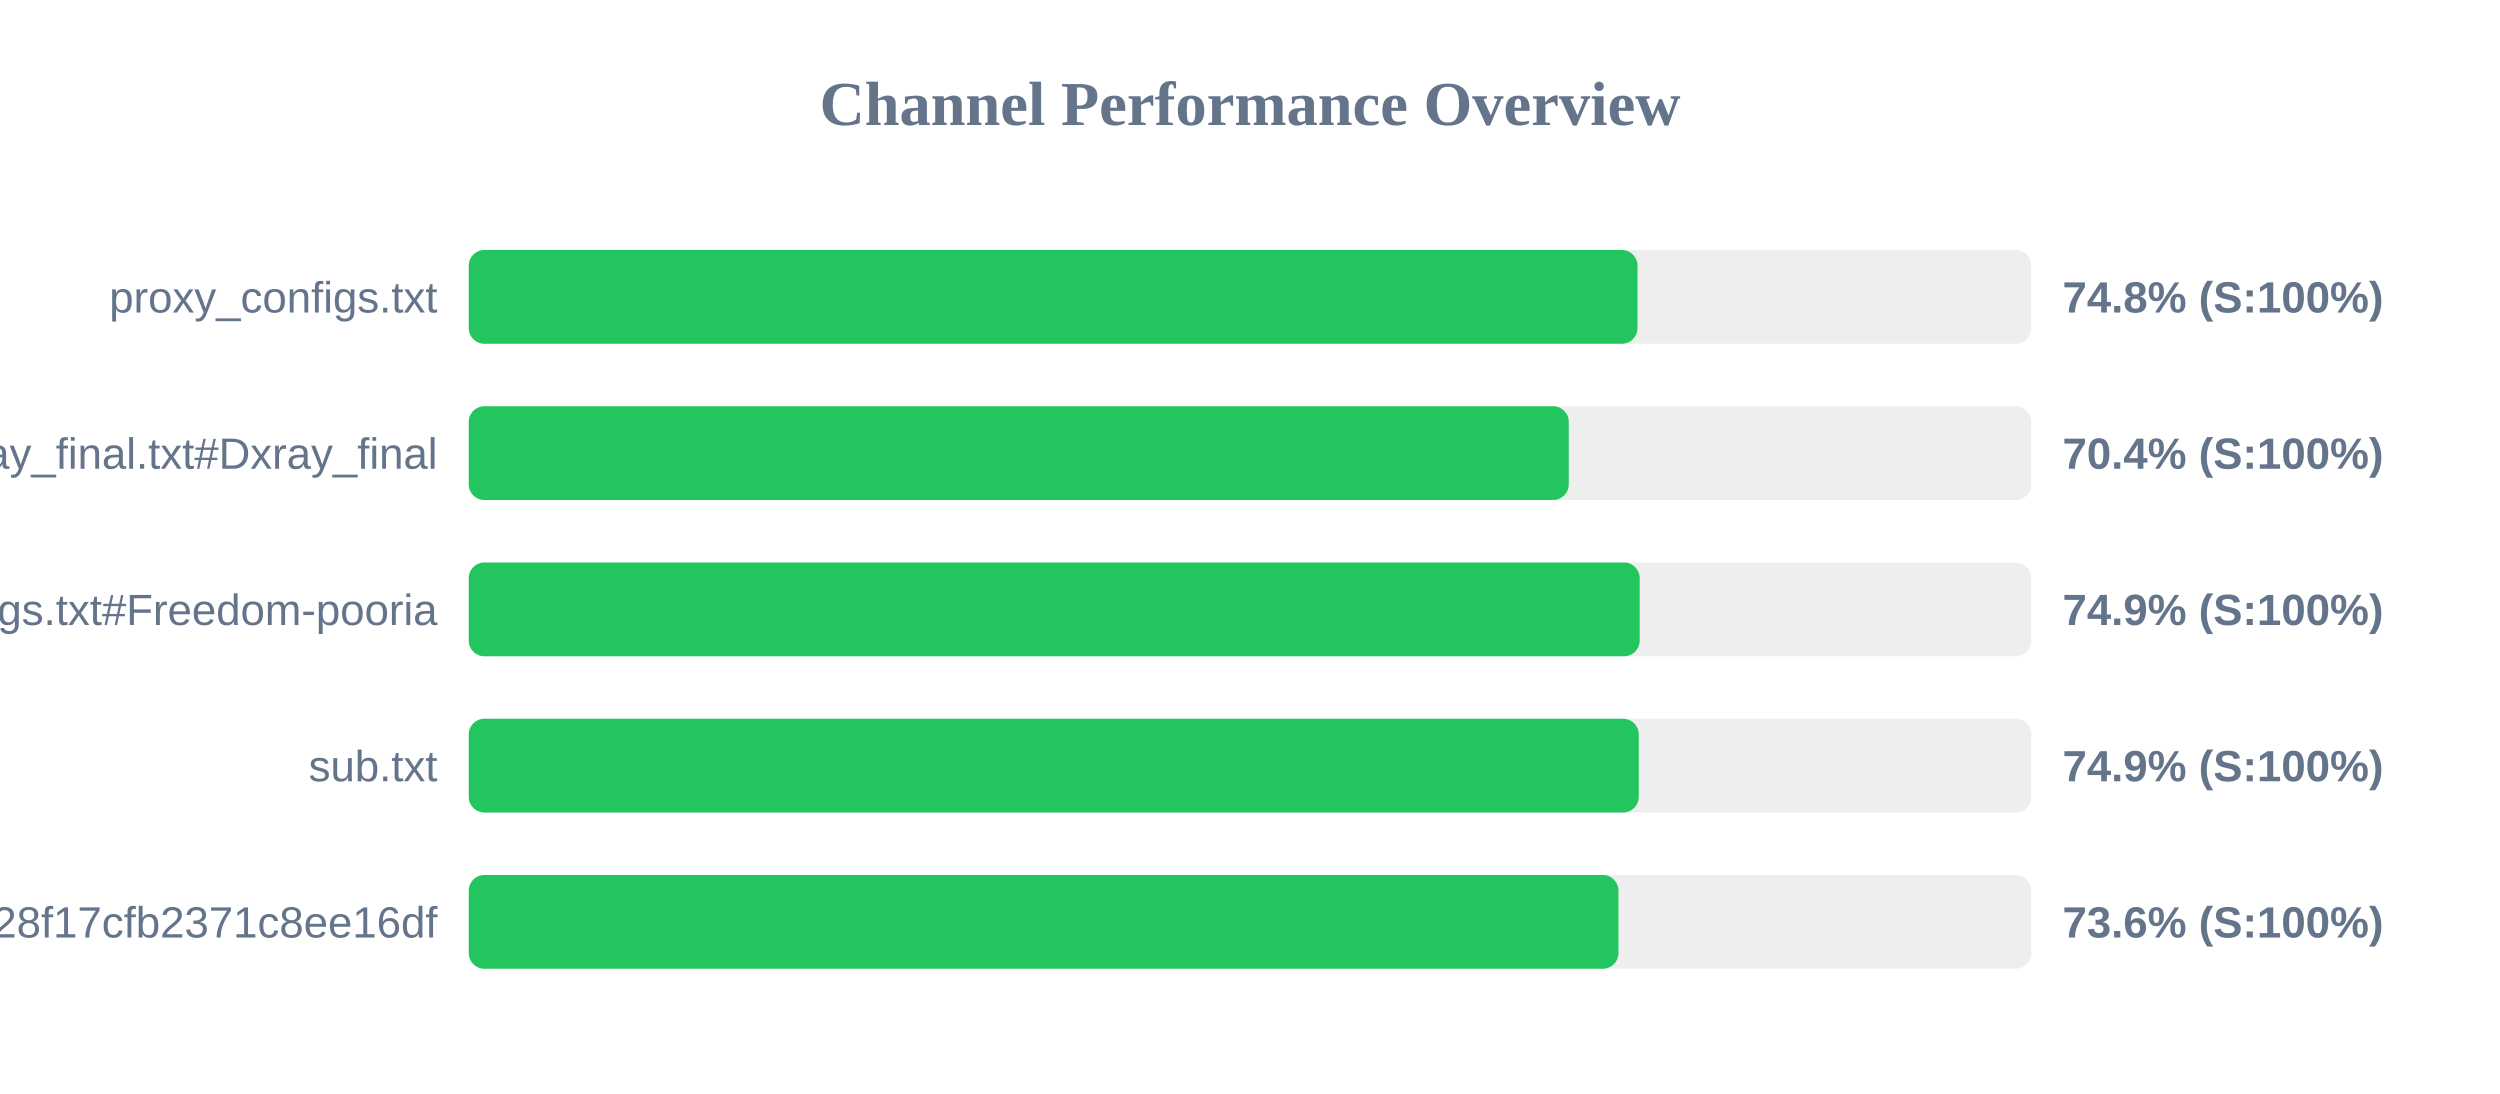
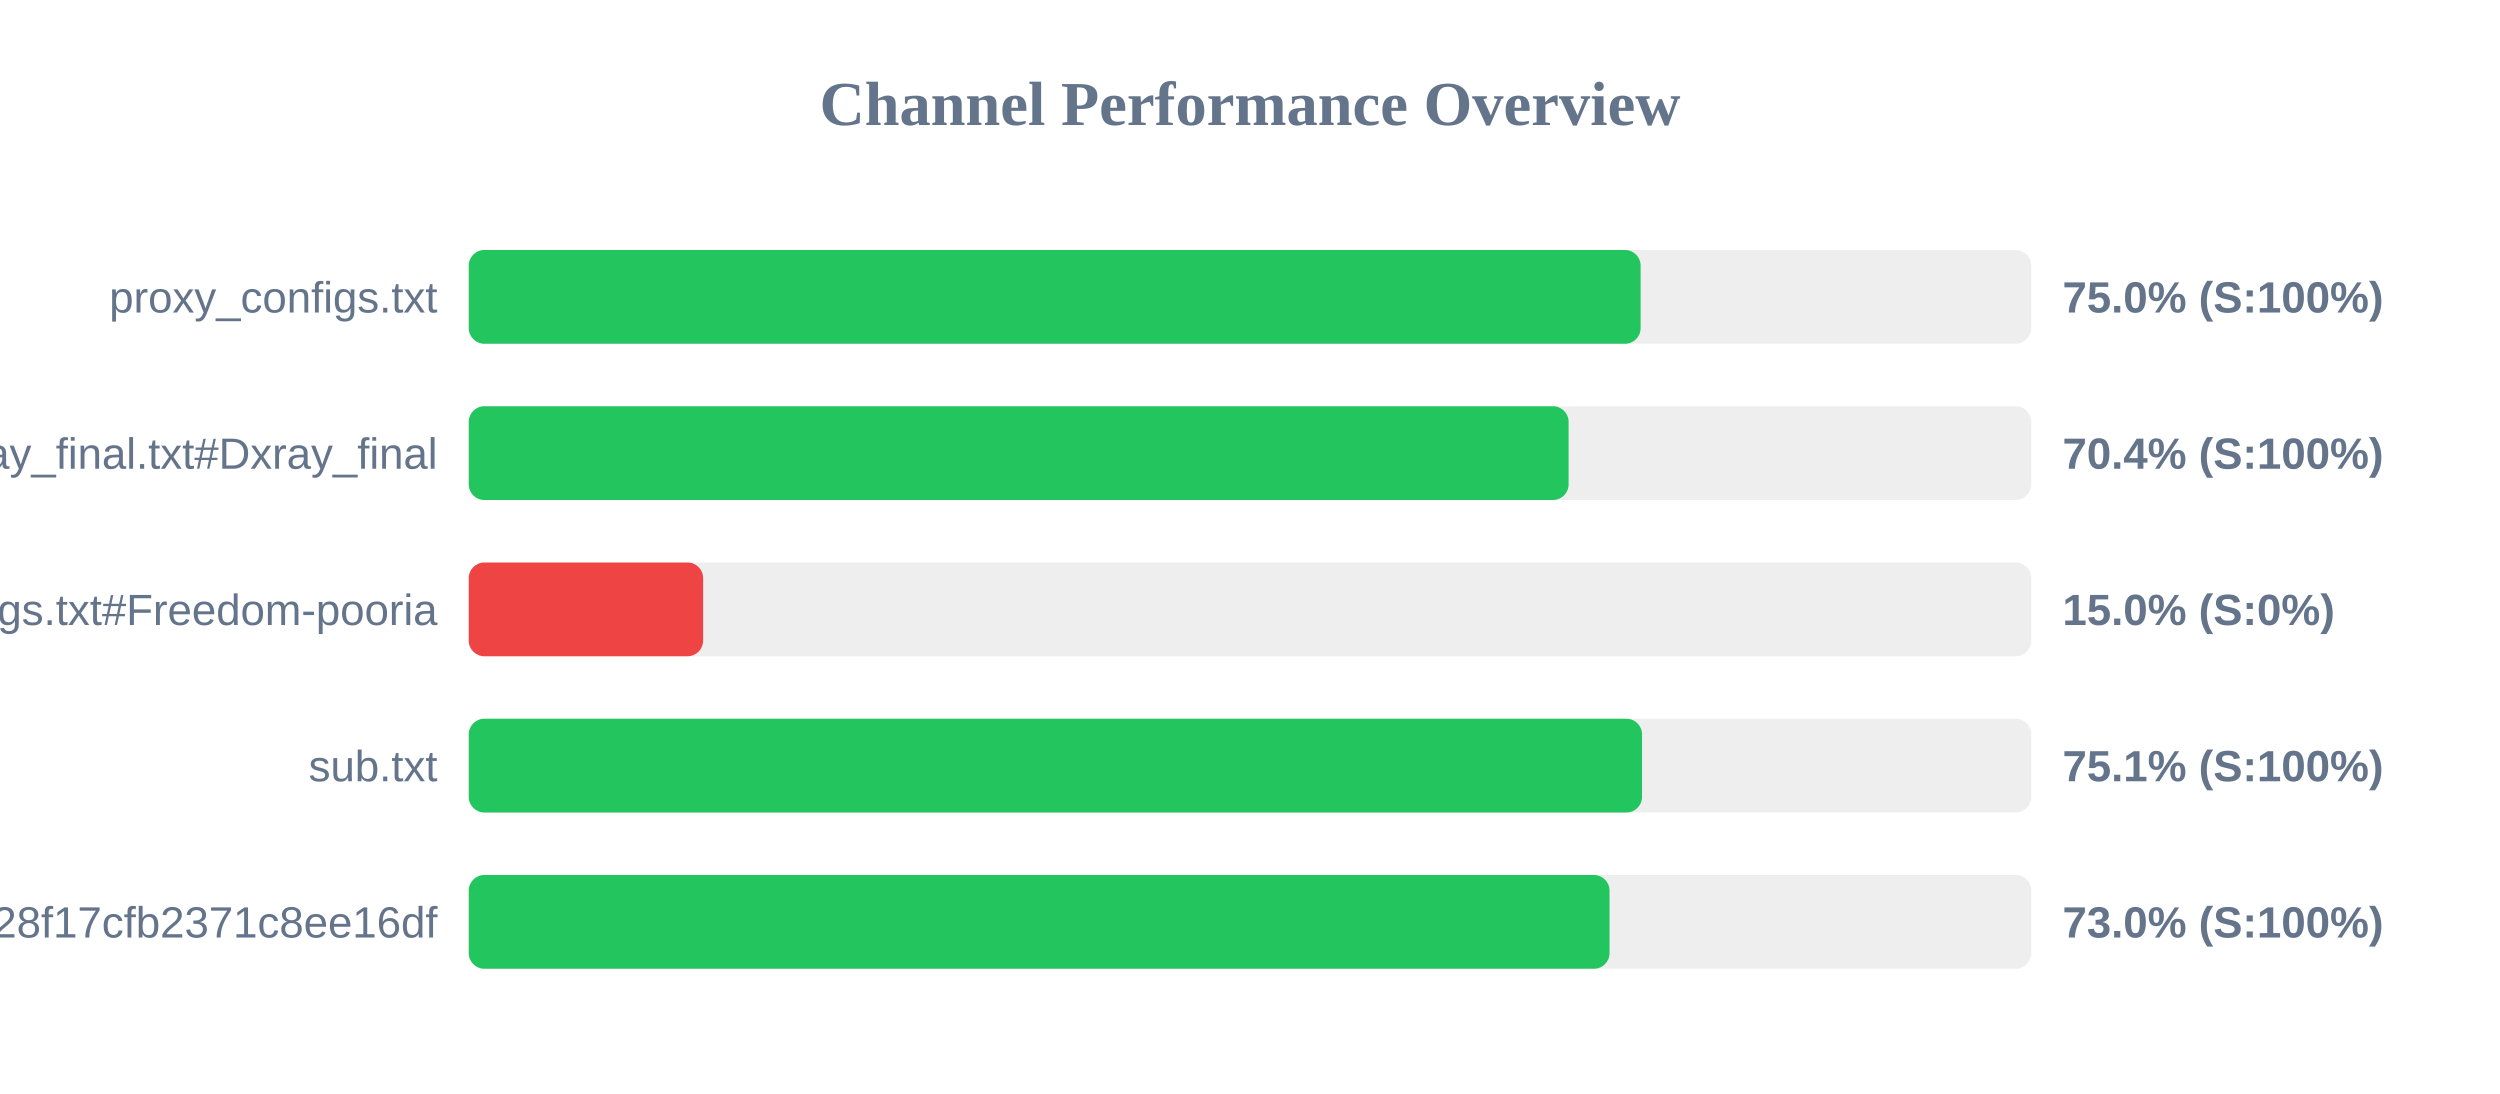
<svg xmlns="http://www.w3.org/2000/svg" width="800" height="350" version="1.1">
  <style>
        .row { font: 14px Arial; fill: #64748b; }
        .score { font: bold 14px Arial; fill: #64748b; }
    </style>
  <text x="400" y="40" text-anchor="middle" font-size="20px" font-weight="bold" fill="#64748b">Channel Performance Overview</text>
  <rect x="150" y="80" width="500" height="30" fill="#eee" rx="5" />
-   <rect x="150" y="80" width="374.0" height="30" fill="#22c55e" rx="5" />
+   <rect x="150" y="80" width="375.0" height="30" fill="#22c55e" rx="5" />
  <text x="140" y="100" text-anchor="end" class="row">proxy_configs.txt</text>
-   <text x="660" y="100" text-anchor="start" class="score">74.8% (S:100%)</text>
+   <text x="660" y="100" text-anchor="start" class="score">75.0% (S:100%)</text>
  <rect x="150" y="130" width="500" height="30" fill="#eee" rx="5" />
-   <rect x="150" y="130" width="352.0" height="30" fill="#22c55e" rx="5" />
+   <rect x="150" y="130" width="351.95" height="30" fill="#22c55e" rx="5" />
  <text x="140" y="150" text-anchor="end" class="row">xray_final.txt#Dxray_final</text>
  <text x="660" y="150" text-anchor="start" class="score">70.4% (S:100%)</text>
  <rect x="150" y="180" width="500" height="30" fill="#eee" rx="5" />
-   <rect x="150" y="180" width="374.7" height="30" fill="#22c55e" rx="5" />
+   <rect x="150" y="180" width="75.0" height="30" fill="#ef4444" rx="5" />
  <text x="140" y="200" text-anchor="end" class="row">v2ray_configs.txt#Freedom-pooria</text>
-   <text x="660" y="200" text-anchor="start" class="score">74.9% (S:100%)</text>
+   <text x="660" y="200" text-anchor="start" class="score">15.0% (S:0%)</text>
  <rect x="150" y="230" width="500" height="30" fill="#eee" rx="5" />
-   <rect x="150" y="230" width="374.4" height="30" fill="#22c55e" rx="5" />
+   <rect x="150" y="230" width="375.45" height="30" fill="#22c55e" rx="5" />
  <text x="140" y="250" text-anchor="end" class="row">sub.txt</text>
-   <text x="660" y="250" text-anchor="start" class="score">74.9% (S:100%)</text>
+   <text x="660" y="250" text-anchor="start" class="score">75.1% (S:100%)</text>
  <rect x="150" y="280" width="500" height="30" fill="#eee" rx="5" />
-   <rect x="150" y="280" width="367.9" height="30" fill="#22c55e" rx="5" />
+   <rect x="150" y="280" width="365.05" height="30" fill="#22c55e" rx="5" />
  <text x="140" y="300" text-anchor="end" class="row">?token=fedfed7b41b828f17cfb2371c8ee16df</text>
-   <text x="660" y="300" text-anchor="start" class="score">73.6% (S:100%)</text>
+   <text x="660" y="300" text-anchor="start" class="score">73.0% (S:100%)</text>
</svg>
